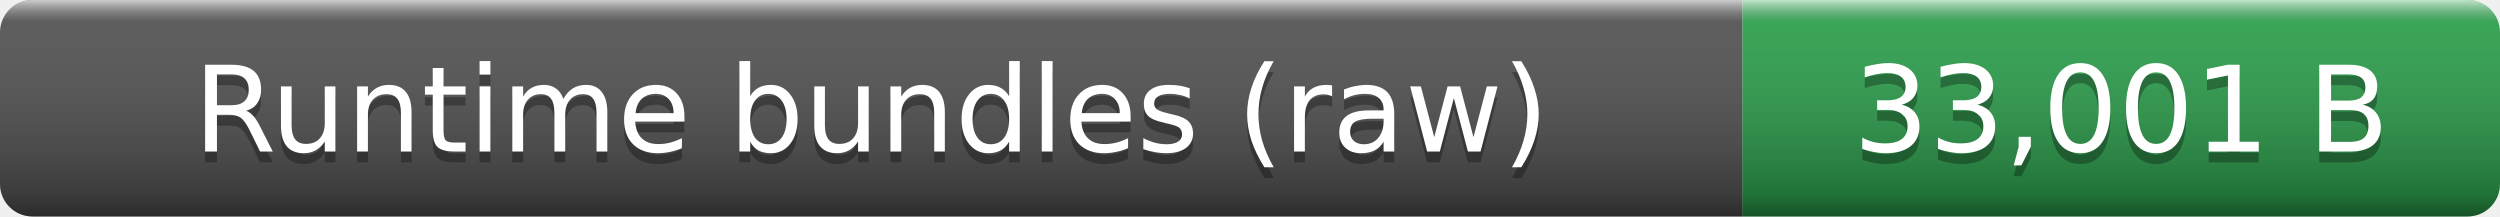
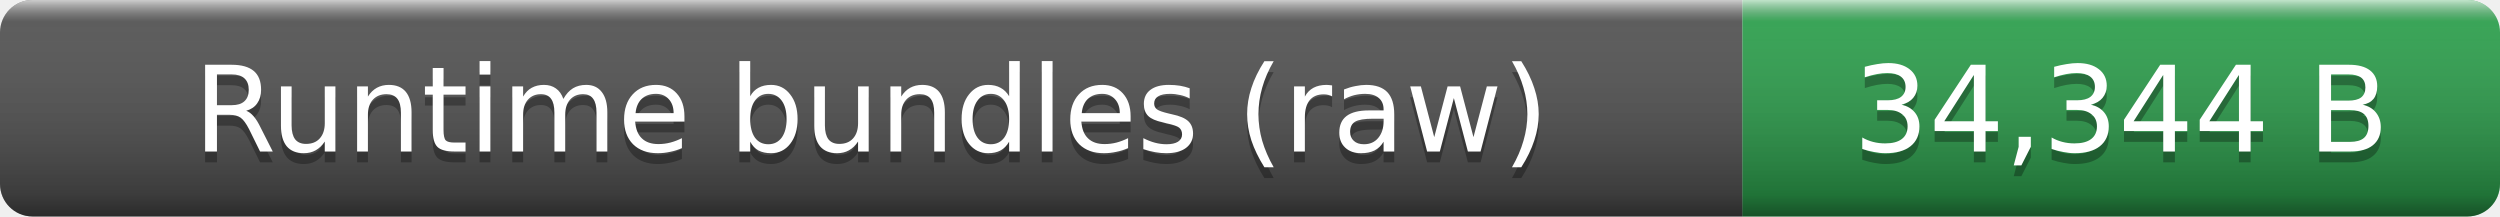
- <svg xmlns="http://www.w3.org/2000/svg" width="231" height="20" role="img" aria-label="Runtime bundles (raw): 33,001 B">
+ <svg xmlns="http://www.w3.org/2000/svg" width="231" height="20" role="img" aria-label="Runtime bundles (raw): 34,344 B">
  <linearGradient id="smooth" x2="0" y2="100%">
    <stop offset="0" stop-color="#fff" stop-opacity=".7" />
    <stop offset=".1" stop-color="#aaa" stop-opacity=".1" />
    <stop offset=".9" stop-opacity=".3" />
    <stop offset="1" stop-opacity=".5" />
  </linearGradient>
  <clipPath id="round">
    <rect width="231" height="20" rx="3" fill="#fff" />
  </clipPath>
  <g clip-path="url(#round)">
    <rect width="161" height="20" fill="#555" />
    <rect x="161" width="70" height="20" fill="#2ea44f" />
    <rect width="231" height="20" fill="url(#smooth)" />
  </g>
  <g fill="#fff" text-anchor="middle" font-family="Verdana,Geneva,DejaVu Sans,sans-serif" font-size="11">
    <text x="80.5" y="15" fill="#010101" fill-opacity=".3">Runtime bundles (raw)</text>
    <text x="80.5" y="14">Runtime bundles (raw)</text>
-     <text x="196" y="15" fill="#010101" fill-opacity=".3">33,001 B</text>
-     <text x="196" y="14">33,001 B</text>
+     <text x="196" y="15" fill="#010101" fill-opacity=".3">34,344 B</text>
+     <text x="196" y="14">34,344 B</text>
  </g>
</svg>
